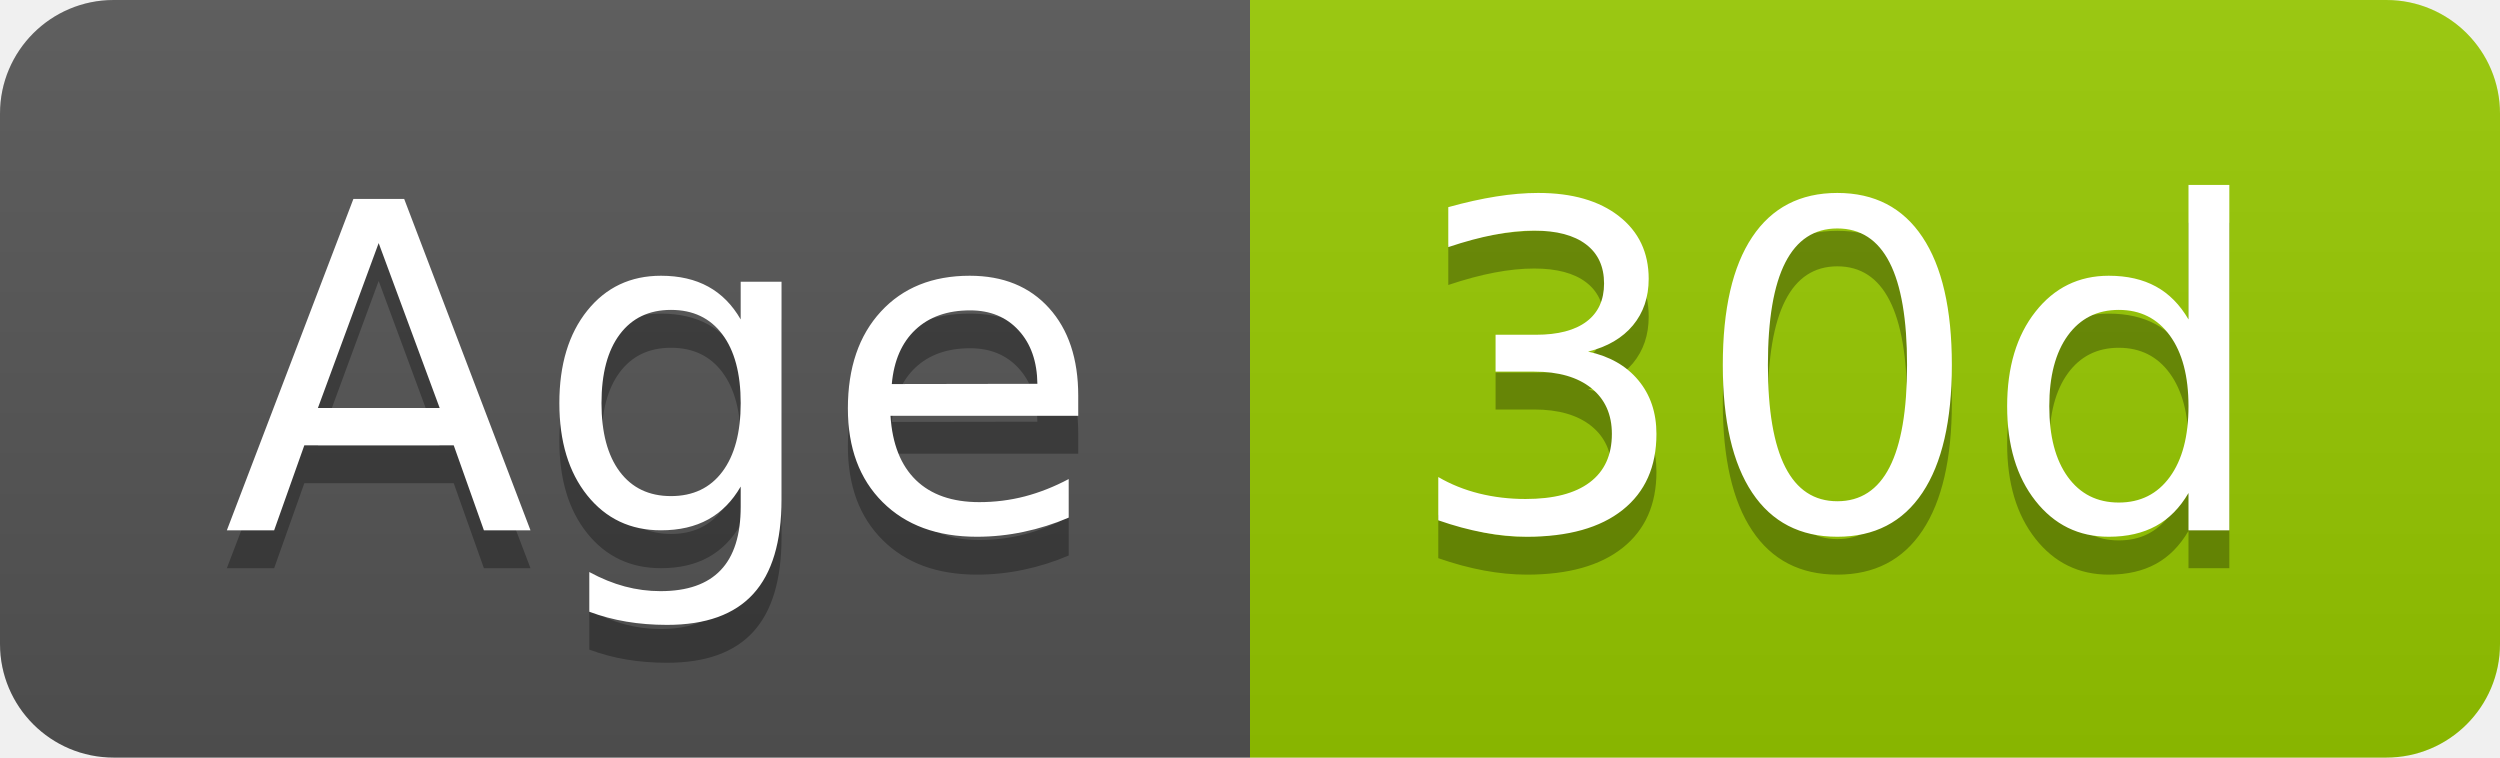
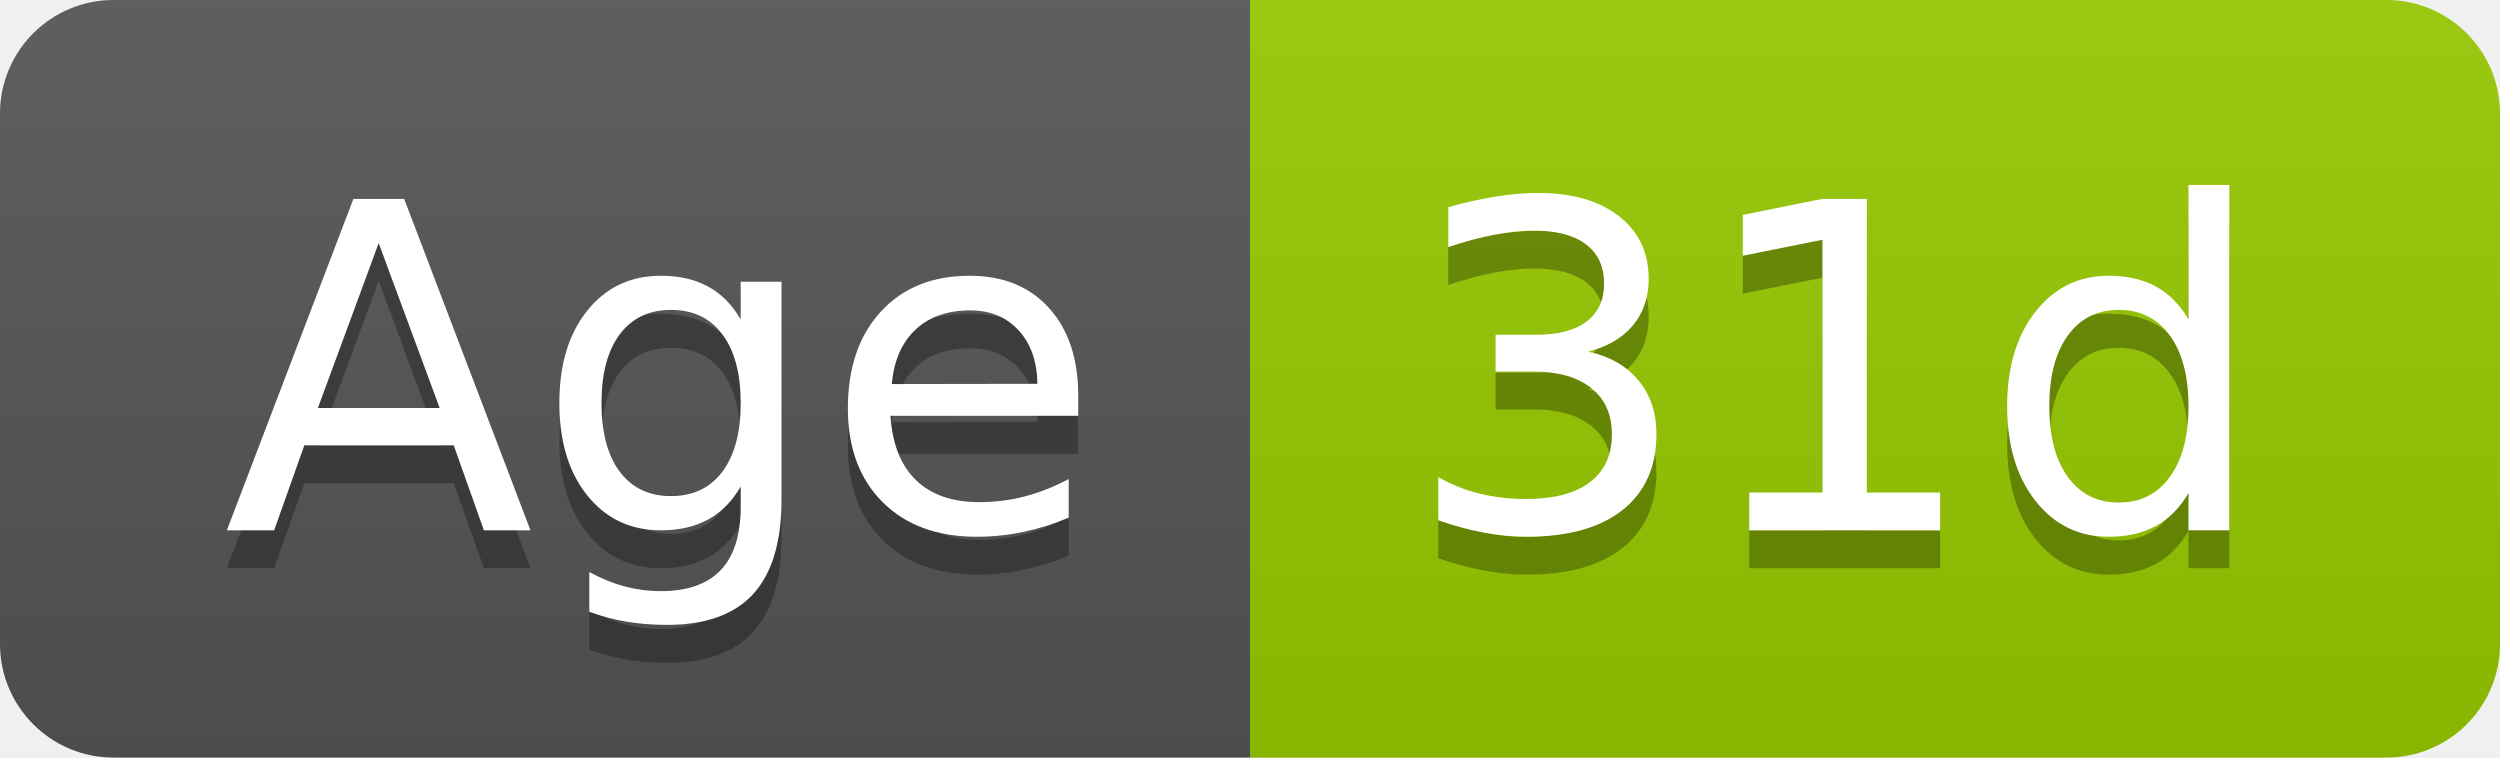
- <svg xmlns="http://www.w3.org/2000/svg" width="66" height="20" role="img" aria-label="Age: 30d">
+ <svg xmlns="http://www.w3.org/2000/svg" width="66" height="20" role="img" aria-label="Age: 31d">
  <linearGradient id="s" x2="0" y2="100%">
    <stop offset="0" stop-color="#bbb" stop-opacity=".1" />
    <stop offset="1" stop-opacity=".1" />
  </linearGradient>
  <clipPath id="r">
    <rect width="66" height="20" rx="3" fill="#fff" />
  </clipPath>
  <g clip-path="url(#r)">
    <rect width="33" height="20" fill="#555" />
    <rect x="33" width="33" height="20" fill="#97ca00" />
    <rect width="66" height="20" fill="url(#s)" />
  </g>
  <g fill="#fff" text-anchor="middle" font-family="Verdana,Geneva,DejaVu Sans,sans-serif" text-rendering="geometricPrecision" font-size="120">
    <text aria-hidden="true" x="175" y="150" fill="#010101" fill-opacity=".3" transform="scale(.1)" textLength="228">Age</text>
    <text x="175" y="140" transform="scale(.1)" fill="#fff" textLength="228">Age</text>
-     <text aria-hidden="true" x="485" y="150" fill="#010101" fill-opacity=".3" transform="scale(.1)" textLength="228">30d</text>
-     <text x="485" y="140" transform="scale(.1)" fill="#fff" textLength="228">30d</text>
+     <text aria-hidden="true" x="485" y="150" fill="#010101" fill-opacity=".3" transform="scale(.1)" textLength="228">31d</text>
+     <text x="485" y="140" transform="scale(.1)" fill="#fff" textLength="228">31d</text>
  </g>
</svg>
